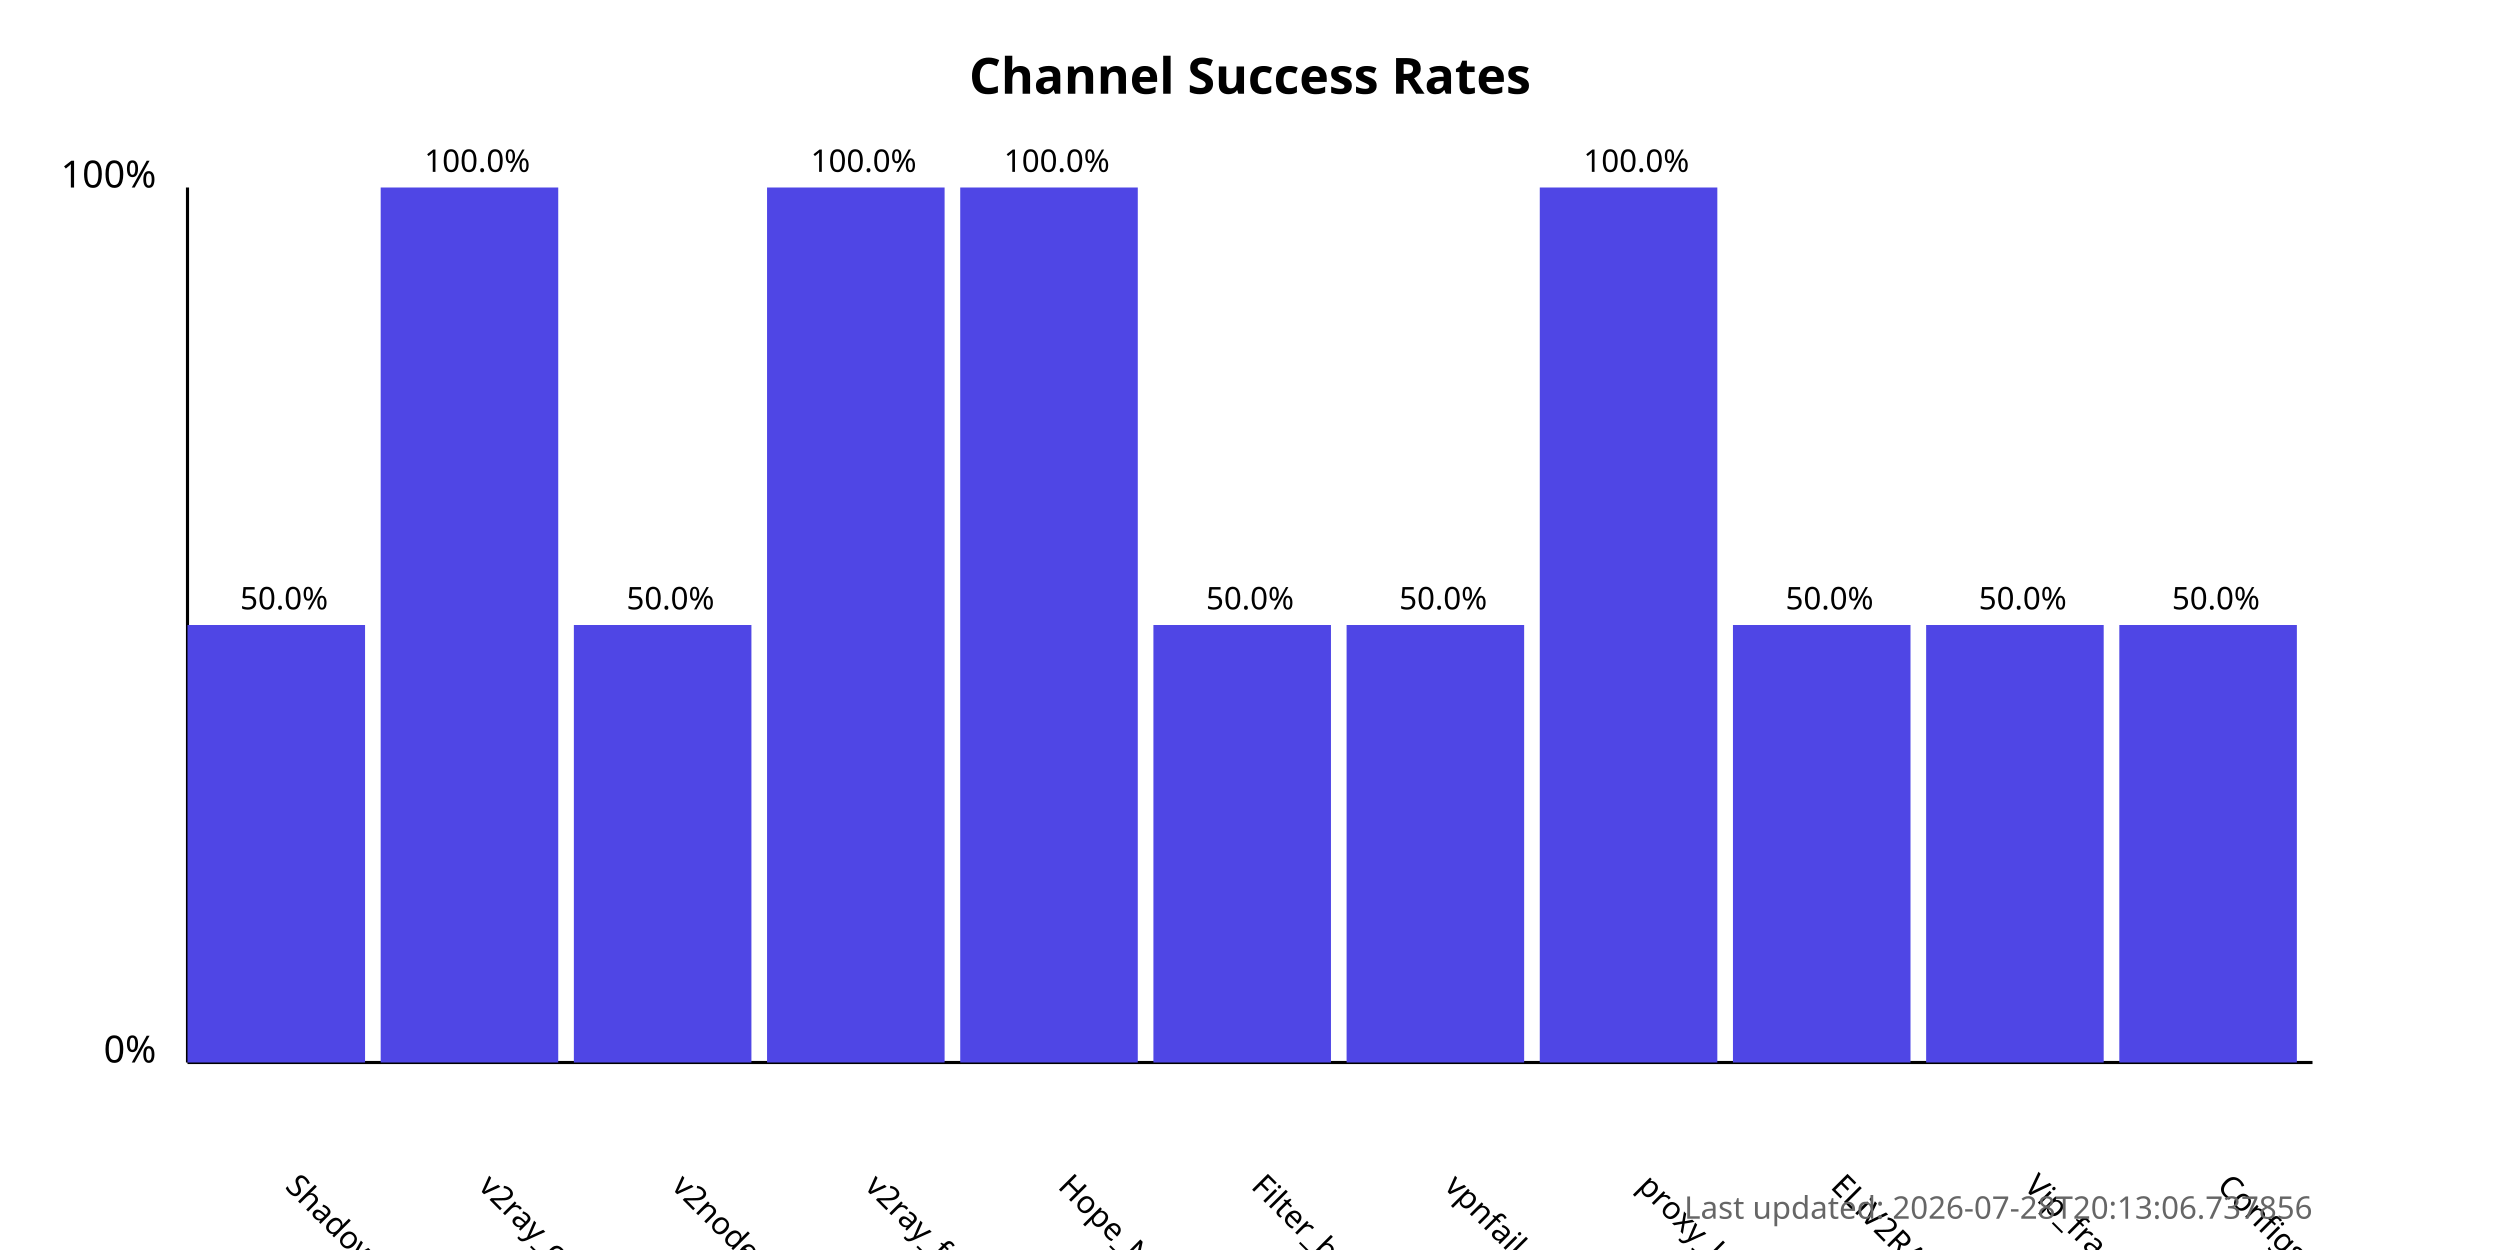
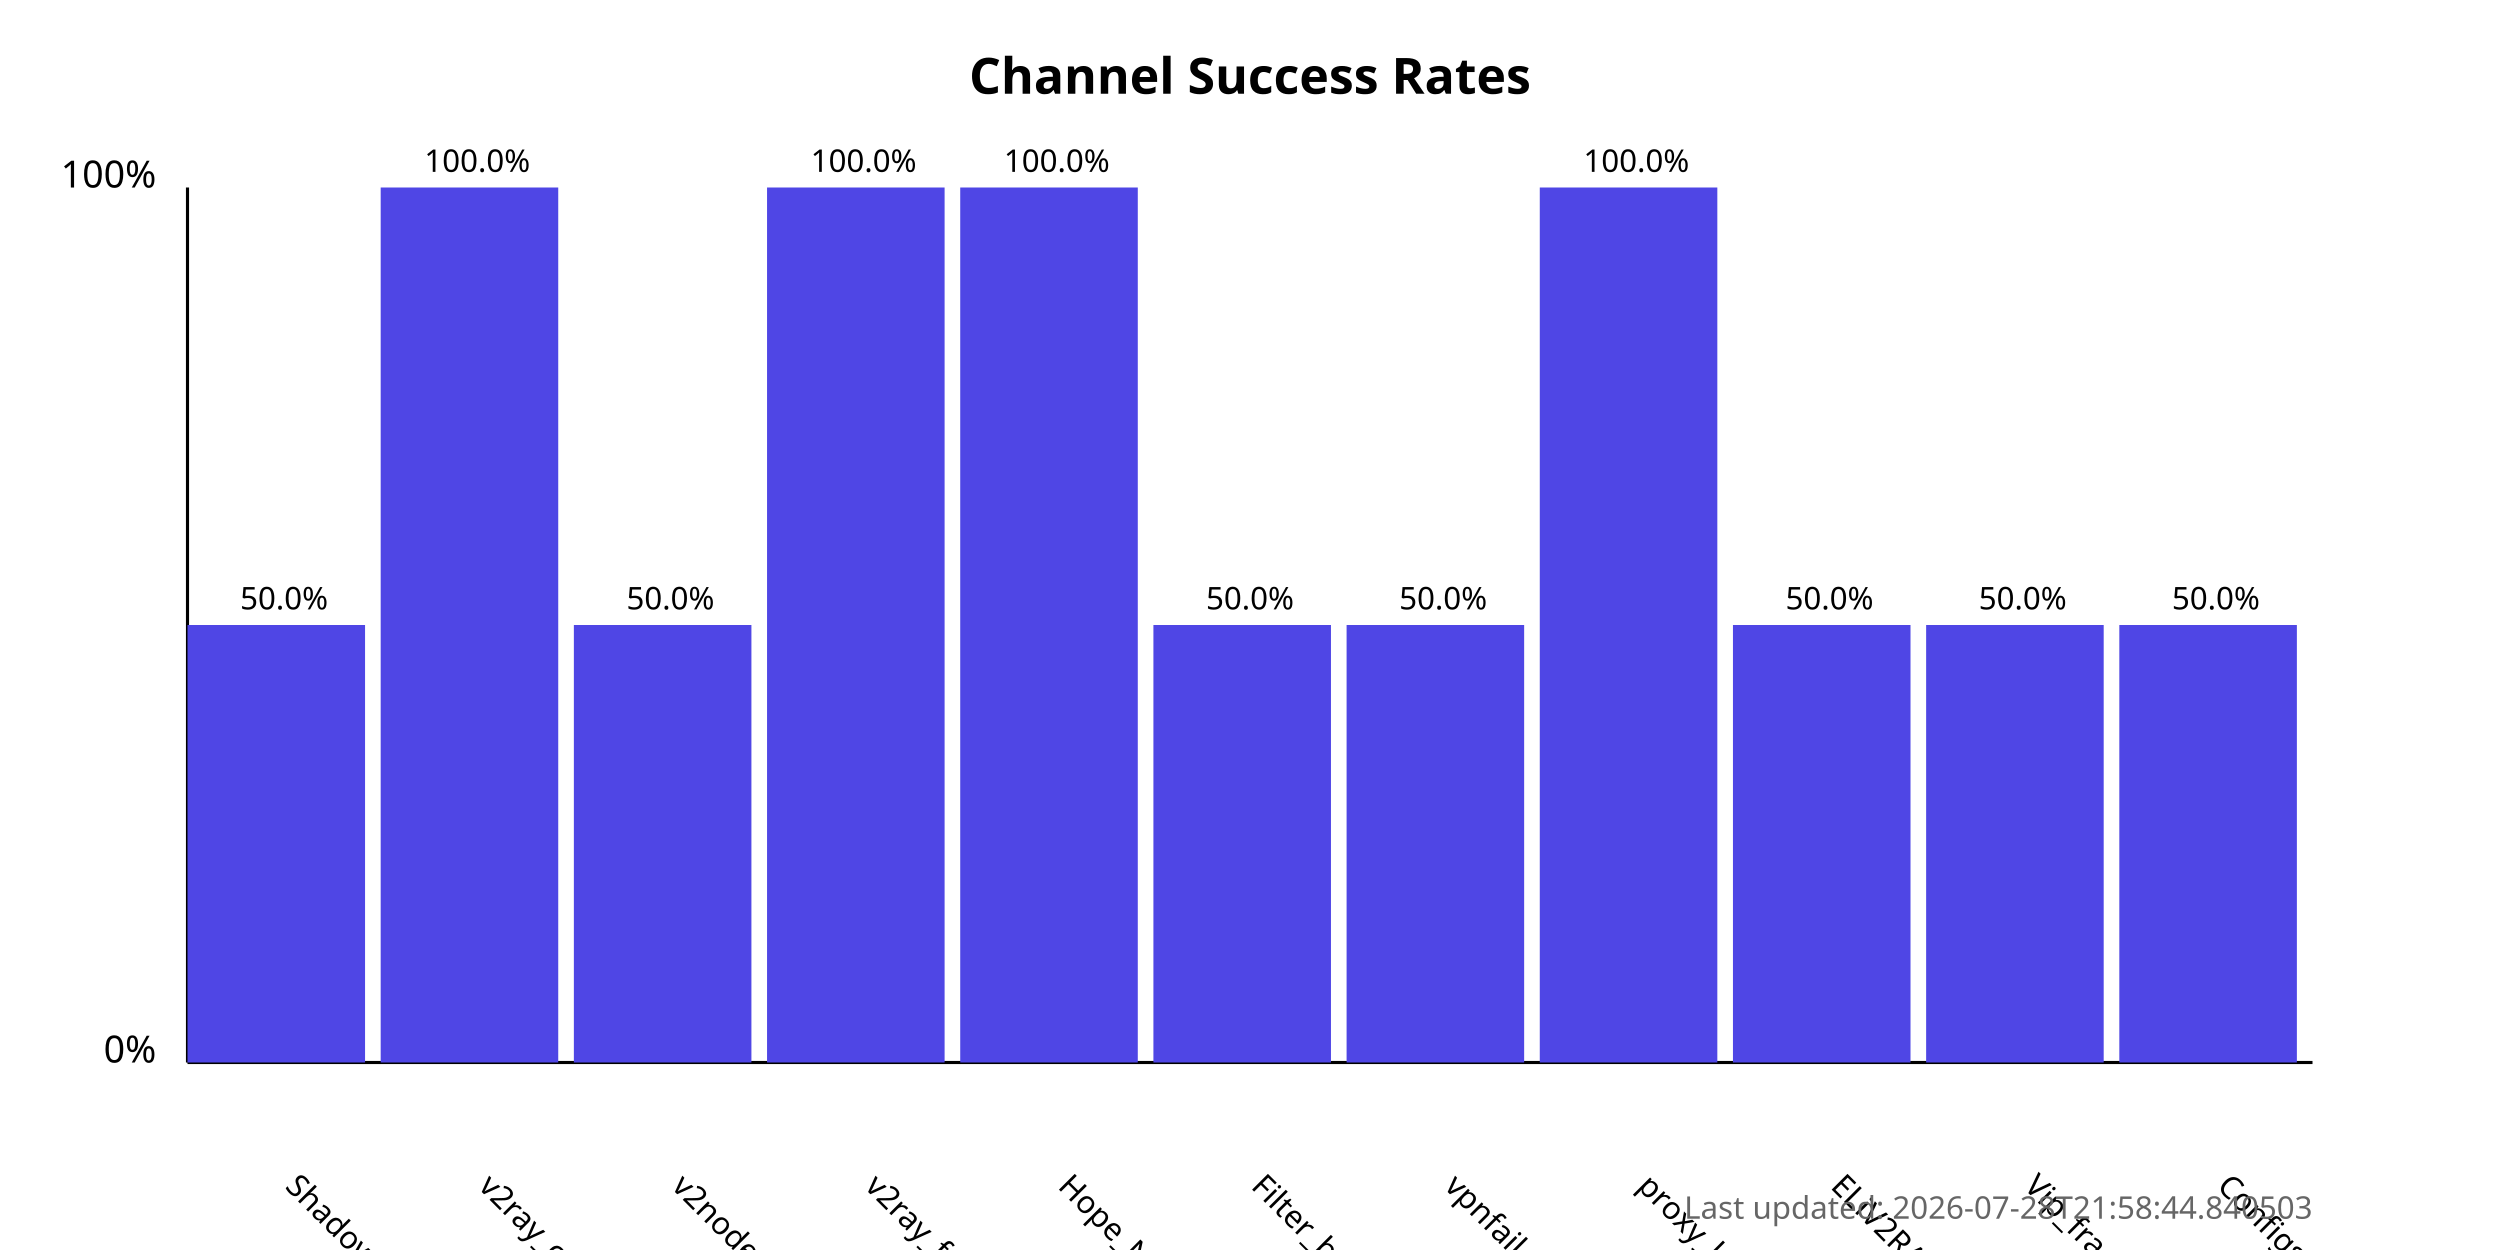
<svg xmlns="http://www.w3.org/2000/svg" width="800" height="400">
  <style>
            .chart-title { font: bold 16px sans-serif; }
            .axis-label { font: 12px sans-serif; }
            .tick-label { font: 10px sans-serif; }
            .bar { fill: #4f46e5; }
            .bar:hover { fill: #6366f1; }
            .timestamp { font: 10px sans-serif; fill: #666; }
        </style>
  <text x="400.0" y="30" text-anchor="middle" class="chart-title">
            Channel Success Rates
        </text>
  <line x1="60" y1="340" x2="60" y2="60" stroke="black" stroke-width="1" />
  <line x1="60" y1="340" x2="740" y2="340" stroke="black" stroke-width="1" />
  <text x="50" y="340" text-anchor="end" class="axis-label">0%</text>
  <text x="50" y="60" text-anchor="end" class="axis-label">100%</text>
  <g>
    <rect x="60" y="200.0" width="56.818" height="140.0" class="bar" />
    <text x="90.909" y="380" transform="rotate(45, 90.90909, 380)" text-anchor="start" class="tick-label">
                ShadowProxy66
            </text>
    <text x="90.909" y="195.0" text-anchor="middle" class="tick-label">
                50.0%
            </text>
  </g>
  <g>
    <rect x="121.818" y="60.0" width="56.818" height="280.0" class="bar" />
    <text x="152.727" y="380" transform="rotate(45, 152.7273, 380)" text-anchor="start" class="tick-label">
                v2ray_configs_pool
            </text>
    <text x="152.727" y="55.0" text-anchor="middle" class="tick-label">
                100.0%
            </text>
  </g>
  <g>
    <rect x="183.636" y="200.0" width="56.818" height="140.0" class="bar" />
    <text x="214.545" y="380" transform="rotate(45, 214.5455, 380)" text-anchor="start" class="tick-label">
                v2nodes
            </text>
    <text x="214.545" y="195.0" text-anchor="middle" class="tick-label">
                50.0%
            </text>
  </g>
  <g>
    <rect x="245.455" y="60.0" width="56.818" height="280.0" class="bar" />
    <text x="276.364" y="380" transform="rotate(45, 276.3636, 380)" text-anchor="start" class="tick-label">
                v2ray_free_conf
            </text>
    <text x="276.364" y="55.0" text-anchor="middle" class="tick-label">
                100.0%
            </text>
  </g>
  <g>
    <rect x="307.273" y="60.0" width="56.818" height="280.0" class="bar" />
    <text x="338.182" y="380" transform="rotate(45, 338.1818, 380)" text-anchor="start" class="tick-label">
                Hope_Net
            </text>
    <text x="338.182" y="55.0" text-anchor="middle" class="tick-label">
                100.0%
            </text>
  </g>
  <g>
    <rect x="369.091" y="200.0" width="56.818" height="140.0" class="bar" />
    <text x="400.0" y="380" transform="rotate(45, 400.0, 380)" text-anchor="start" class="tick-label">
                Filter_breaker
            </text>
    <text x="400.0" y="195.0" text-anchor="middle" class="tick-label">
                50.0%
            </text>
  </g>
  <g>
    <rect x="430.909" y="200.0" width="56.818" height="140.0" class="bar" />
    <text x="461.818" y="380" transform="rotate(45, 461.8182, 380)" text-anchor="start" class="tick-label">
                vpnfail_vless
            </text>
    <text x="461.818" y="195.0" text-anchor="middle" class="tick-label">
                50.0%
            </text>
  </g>
  <g>
    <rect x="492.727" y="60.0" width="56.818" height="280.0" class="bar" />
    <text x="523.636" y="380" transform="rotate(45, 523.6364, 380)" text-anchor="start" class="tick-label">
                proxy_kafee
            </text>
    <text x="523.636" y="55.0" text-anchor="middle" class="tick-label">
                100.0%
            </text>
  </g>
  <g>
    <rect x="554.545" y="200.0" width="56.818" height="140.0" class="bar" />
    <text x="585.455" y="380" transform="rotate(45, 585.4545, 380)" text-anchor="start" class="tick-label">
                ELiV2RAY
            </text>
    <text x="585.455" y="195.0" text-anchor="middle" class="tick-label">
                50.0%
            </text>
  </g>
  <g>
    <rect x="616.364" y="200.0" width="56.818" height="140.0" class="bar" />
    <text x="647.273" y="380" transform="rotate(45, 647.2727, 380)" text-anchor="start" class="tick-label">
                Vip_fragment_v2ray
            </text>
    <text x="647.273" y="195.0" text-anchor="middle" class="tick-label">
                50.0%
            </text>
  </g>
  <g>
    <rect x="678.182" y="200.0" width="56.818" height="140.0" class="bar" />
    <text x="709.091" y="380" transform="rotate(45, 709.0909, 380)" text-anchor="start" class="tick-label">
                ConfigsHubPlus
            </text>
    <text x="709.091" y="195.0" text-anchor="middle" class="tick-label">
                50.0%
            </text>
  </g>
  <text x="740" y="390" text-anchor="end" class="timestamp">
-             Last updated: 2026-07-28T20:13:06.737856
+             Last updated: 2026-07-28T21:58:44.840503
        </text>
</svg>
